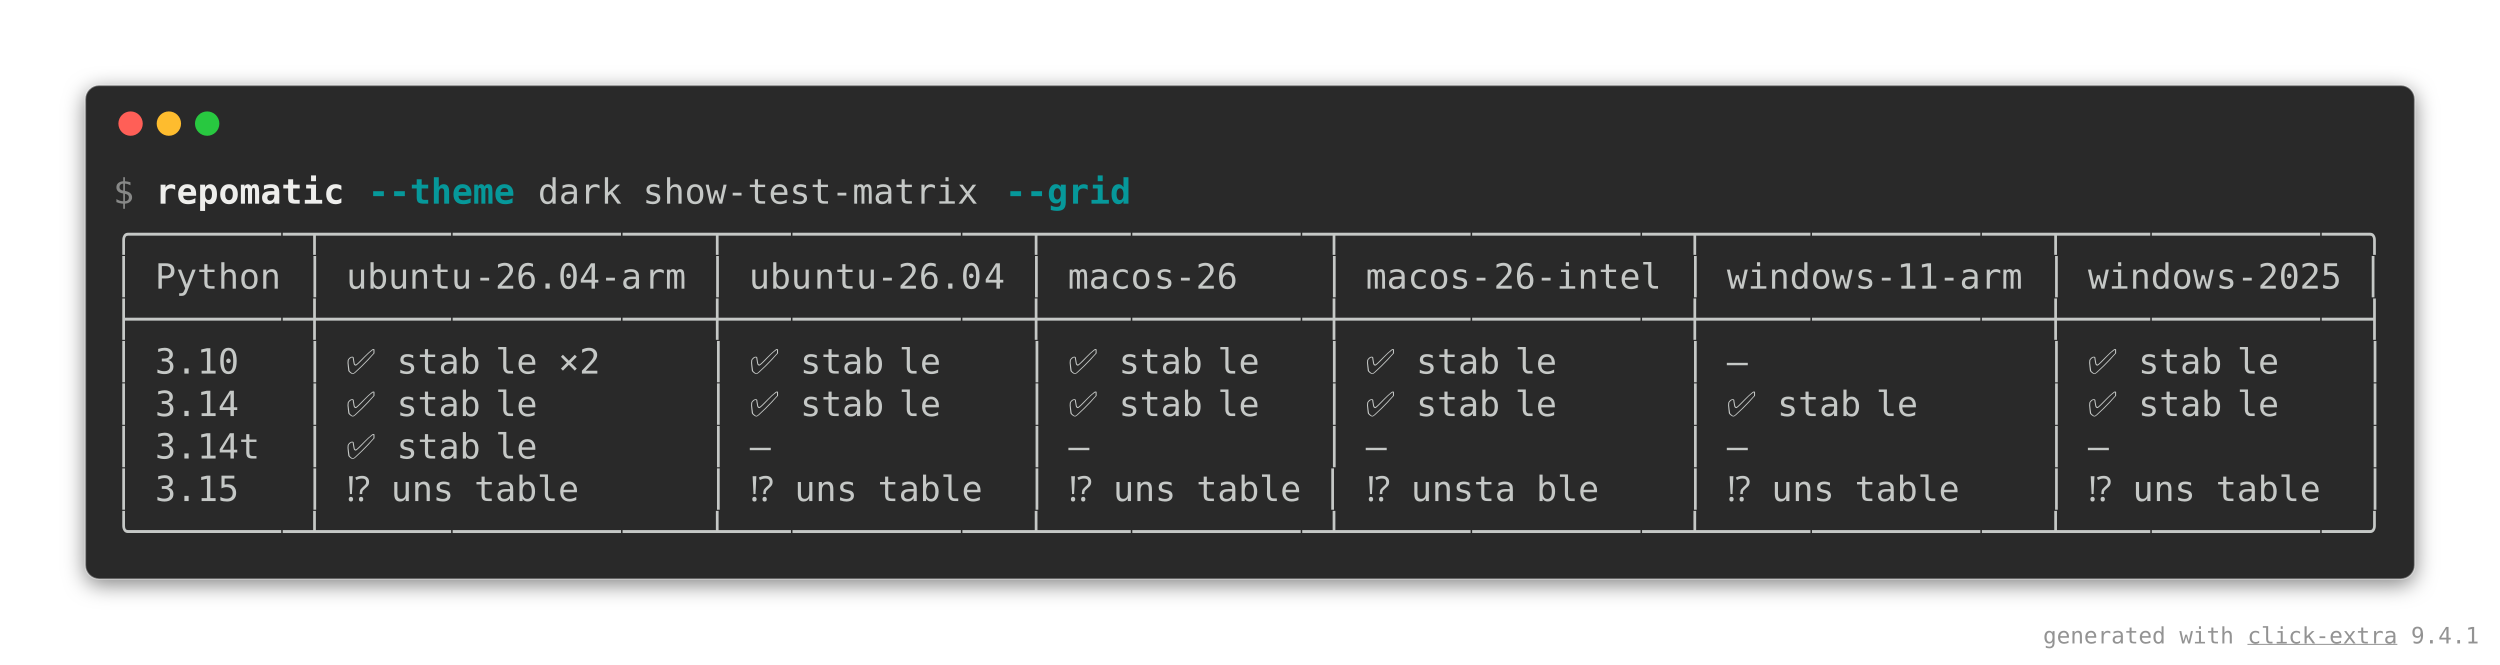
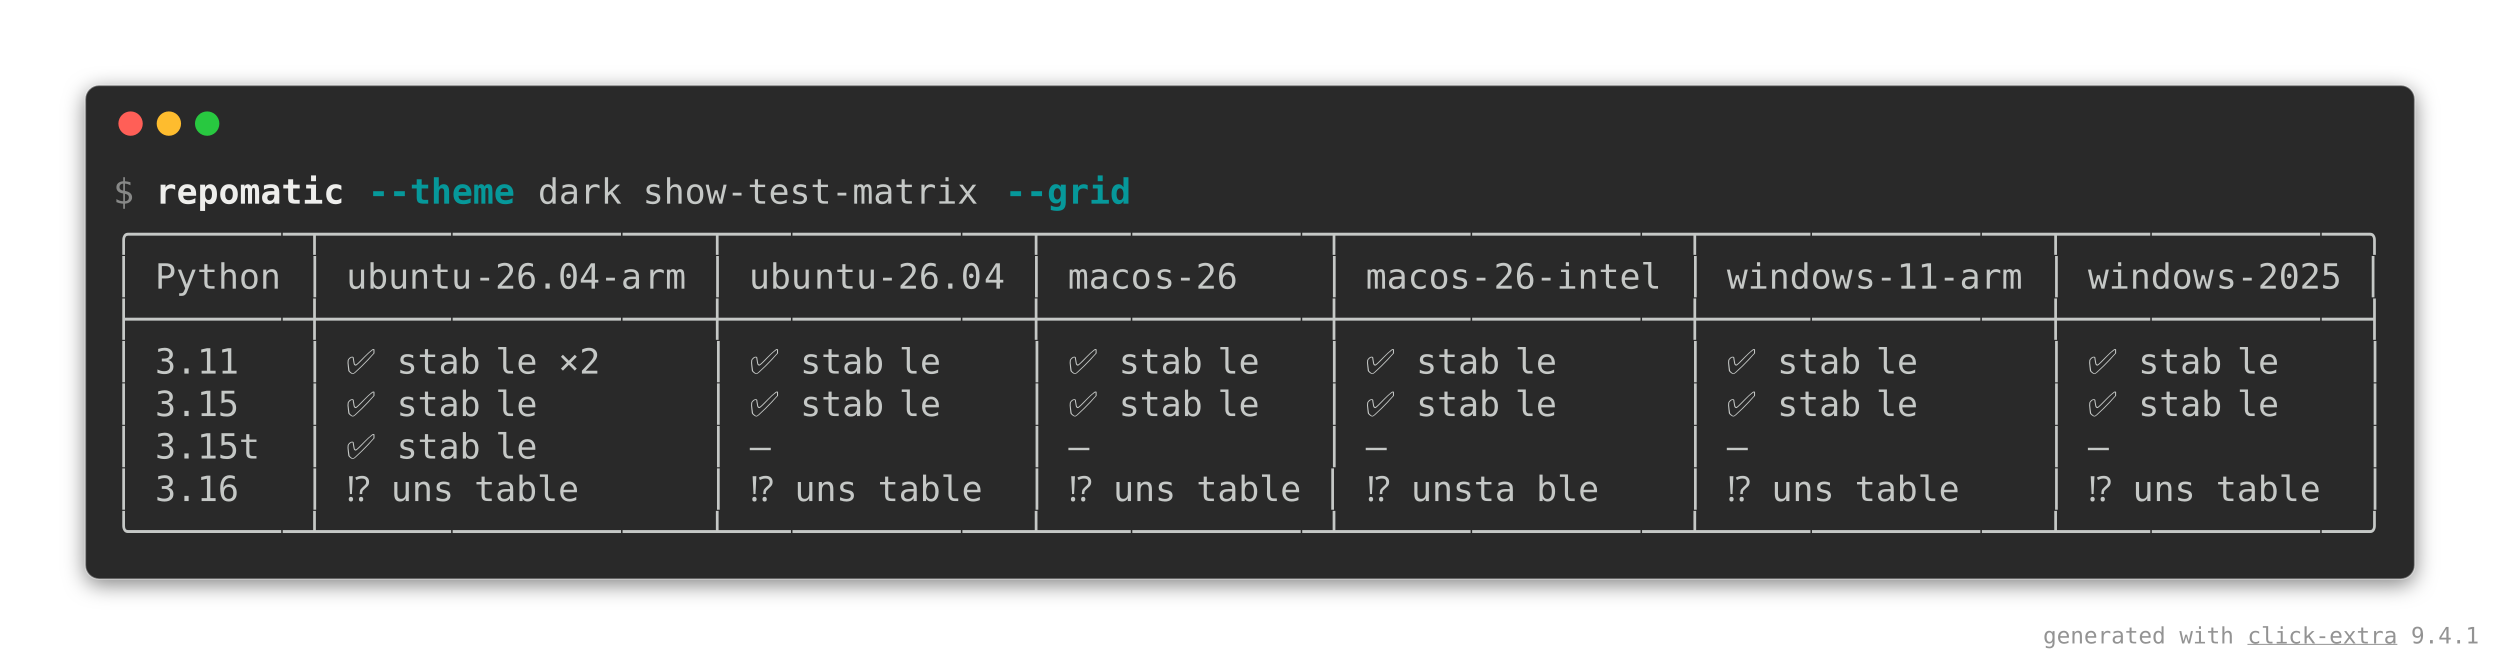
<svg xmlns="http://www.w3.org/2000/svg" viewBox="0 0 1436 381.6">
  <style>
    .matrix-grid-screen-matrix {
        font-family: 'Fira Code', 'Cascadia Code', Menlo, Consolas, monospace;
        font-size: 20px;
        line-height: 24.4px;
        font-variant-east-asian: full-width;
    }
    .matrix-grid-screen-title {
        font-size: 18px;
        font-weight: bold;
        font-family: 'Fira Code', 'Cascadia Code', Menlo, Consolas, monospace;
    }
    .matrix-grid-screen-r1 { fill: #878887 }
    .matrix-grid-screen-r2 { fill: #eeeeec;font-weight: bold }
    .matrix-grid-screen-r3 { fill: #06989a;font-weight: bold }
    .matrix-grid-screen-r4 { fill: #c5c8c6 }
</style>
  <defs>
    <clipPath id="matrix-grid-screen-clip">
      <rect x="65" y="97" width="1305.4" height="219.6" />
    </clipPath>
    <filter id="matrix-grid-screen-shadow" x="-50%" y="-50%" width="200%" height="200%">
      <feGaussianBlur in="SourceAlpha" stdDeviation="6" />
      <feOffset dx="0" dy="3" result="cast" />
      <feFlood flood-color="rgba(0,0,0,0.5)" />
      <feComposite in2="cast" operator="in" result="shadow" />
      <feComposite in="shadow" in2="SourceAlpha" operator="out" />
    </filter>
  </defs>
  <rect filter="url(#matrix-grid-screen-shadow)" x="49" y="49" width="1338" height="283.6" rx="8" />
  <rect fill="#292929" stroke="rgba(255,255,255,0.35)" stroke-width="1" x="49" y="49" width="1338" height="283.6" rx="8" />
  <g transform="translate(49, 49)">
    <g transform="translate(26,22)">
      <circle cx="0" cy="0" r="7" fill="#ff5f57" />
      <circle cx="22" cy="0" r="7" fill="#febc2e" />
      <circle cx="44" cy="0" r="7" fill="#28c840" />
    </g>
  </g>
  <g clip-path="url(#matrix-grid-screen-clip)">
    <g transform="translate(65, 97)">
      <g class="matrix-grid-screen-matrix" font-family="monospace" font-size="20" fill="#c5c8c6">
        <text class="matrix-grid-screen-r1" x="0" textLength="12.2" y="20">$</text>
        <text class="matrix-grid-screen-r2" x="24.4" textLength="109.8" y="20">repomatic</text>
        <text class="matrix-grid-screen-r3" x="146.4" textLength="85.4" y="20">--theme</text>
        <text class="matrix-grid-screen-r4" x="244" textLength="256.2" y="20">dark show-test-matrix</text>
        <text class="matrix-grid-screen-r3" x="512.4" textLength="73.2" y="20">--grid</text>
        <text class="matrix-grid-screen-r4" x="0" textLength="97.6" y="44.4">╭───────</text>
        <text class="matrix-grid-screen-r4" x="97.6" textLength="97.6" y="44.4">─┬──────</text>
        <text class="matrix-grid-screen-r4" x="195.2" textLength="97.6" y="44.4">────────</text>
        <text class="matrix-grid-screen-r4" x="292.8" textLength="97.6" y="44.4">────┬───</text>
        <text class="matrix-grid-screen-r4" x="390.4" textLength="97.6" y="44.4">────────</text>
        <text class="matrix-grid-screen-r4" x="488" textLength="97.6" y="44.4">───┬────</text>
        <text class="matrix-grid-screen-r4" x="585.6" textLength="97.6" y="44.4">────────</text>
        <text class="matrix-grid-screen-r4" x="683.2" textLength="97.6" y="44.4">─┬──────</text>
        <text class="matrix-grid-screen-r4" x="780.8" textLength="97.6" y="44.4">────────</text>
        <text class="matrix-grid-screen-r4" x="878.4" textLength="97.6" y="44.4">──┬─────</text>
        <text class="matrix-grid-screen-r4" x="976" textLength="97.6" y="44.4">────────</text>
        <text class="matrix-grid-screen-r4" x="1073.6" textLength="97.6" y="44.4">───┬────</text>
        <text class="matrix-grid-screen-r4" x="1171.2" textLength="97.6" y="44.4">────────</text>
        <text class="matrix-grid-screen-r4" x="1268.8" textLength="36.6" y="44.4">──╮</text>
        <text class="matrix-grid-screen-r4" x="0" textLength="109.8" y="68.8">│ Python </text>
        <text class="matrix-grid-screen-r4" x="109.8" textLength="97.6" y="68.8">│ ubuntu</text>
        <text class="matrix-grid-screen-r4" x="207.4" textLength="97.6" y="68.8">-26.04-a</text>
        <text class="matrix-grid-screen-r4" x="305" textLength="97.6" y="68.8">rm │ ubu</text>
        <text class="matrix-grid-screen-r4" x="402.6" textLength="97.6" y="68.8">ntu-26.0</text>
        <text class="matrix-grid-screen-r4" x="500.2" textLength="97.6" y="68.8">4 │ maco</text>
        <text class="matrix-grid-screen-r4" x="597.8" textLength="48.8" y="68.8">s-26</text>
        <text class="matrix-grid-screen-r4" x="695.4" textLength="97.6" y="68.8">│ macos-</text>
        <text class="matrix-grid-screen-r4" x="793" textLength="109.8" y="68.8">26-intel </text>
        <text class="matrix-grid-screen-r4" x="902.8" textLength="97.6" y="68.8">│ window</text>
        <text class="matrix-grid-screen-r4" x="1000.4" textLength="109.8" y="68.8">s-11-arm </text>
        <text class="matrix-grid-screen-r4" x="1110.2" textLength="97.6" y="68.8">│ window</text>
        <text class="matrix-grid-screen-r4" x="1207.8" textLength="97.6" y="68.8">s-2025 │</text>
        <text class="matrix-grid-screen-r4" x="0" textLength="97.6" y="93.2">├───────</text>
        <text class="matrix-grid-screen-r4" x="97.6" textLength="97.6" y="93.2">─┼──────</text>
        <text class="matrix-grid-screen-r4" x="195.2" textLength="97.6" y="93.2">────────</text>
        <text class="matrix-grid-screen-r4" x="292.8" textLength="97.6" y="93.2">────┼───</text>
        <text class="matrix-grid-screen-r4" x="390.4" textLength="97.6" y="93.2">────────</text>
        <text class="matrix-grid-screen-r4" x="488" textLength="97.6" y="93.2">───┼────</text>
        <text class="matrix-grid-screen-r4" x="585.6" textLength="97.6" y="93.2">────────</text>
        <text class="matrix-grid-screen-r4" x="683.2" textLength="97.6" y="93.2">─┼──────</text>
        <text class="matrix-grid-screen-r4" x="780.8" textLength="97.6" y="93.2">────────</text>
        <text class="matrix-grid-screen-r4" x="878.4" textLength="97.6" y="93.2">──┼─────</text>
        <text class="matrix-grid-screen-r4" x="976" textLength="97.6" y="93.2">────────</text>
        <text class="matrix-grid-screen-r4" x="1073.6" textLength="97.6" y="93.2">───┼────</text>
        <text class="matrix-grid-screen-r4" x="1171.2" textLength="97.6" y="93.2">────────</text>
        <text class="matrix-grid-screen-r4" x="1268.8" textLength="36.6" y="93.2">──┤</text>
-         <text class="matrix-grid-screen-r4" x="0" textLength="73.2" y="117.6">│ 3.10</text>
+         <text class="matrix-grid-screen-r4" x="0" textLength="73.2" y="117.6">│ 3.11</text>
        <text class="matrix-grid-screen-r4" x="109.8" textLength="109.8" y="117.6">│ ✅ stab</text>
        <text class="matrix-grid-screen-r4" x="219.6" textLength="61" y="117.6">le ×2</text>
        <text class="matrix-grid-screen-r4" x="341.6" textLength="109.8" y="117.6">│ ✅ stab</text>
        <text class="matrix-grid-screen-r4" x="451.4" textLength="24.4" y="117.6">le</text>
        <text class="matrix-grid-screen-r4" x="524.6" textLength="109.8" y="117.6">│ ✅ stab</text>
        <text class="matrix-grid-screen-r4" x="634.4" textLength="24.4" y="117.6">le</text>
        <text class="matrix-grid-screen-r4" x="695.4" textLength="109.8" y="117.6">│ ✅ stab</text>
        <text class="matrix-grid-screen-r4" x="805.2" textLength="24.4" y="117.6">le</text>
-         <text class="matrix-grid-screen-r4" x="902.8" textLength="36.6" y="117.6">│ —</text>
+         <text class="matrix-grid-screen-r4" x="902.8" textLength="109.8" y="117.6">│ ✅ stab</text>
+         <text class="matrix-grid-screen-r4" x="1012.6" textLength="24.4" y="117.6">le</text>
        <text class="matrix-grid-screen-r4" x="1110.2" textLength="109.8" y="117.6">│ ✅ stab</text>
        <text class="matrix-grid-screen-r4" x="1220" textLength="24.4" y="117.6">le</text>
        <text class="matrix-grid-screen-r4" x="1293.2" textLength="12.2" y="117.6">│</text>
-         <text class="matrix-grid-screen-r4" x="0" textLength="73.2" y="142">│ 3.14</text>
+         <text class="matrix-grid-screen-r4" x="0" textLength="73.2" y="142">│ 3.15</text>
        <text class="matrix-grid-screen-r4" x="109.8" textLength="109.8" y="142">│ ✅ stab</text>
        <text class="matrix-grid-screen-r4" x="219.6" textLength="24.4" y="142">le</text>
        <text class="matrix-grid-screen-r4" x="341.6" textLength="109.8" y="142">│ ✅ stab</text>
        <text class="matrix-grid-screen-r4" x="451.4" textLength="24.4" y="142">le</text>
        <text class="matrix-grid-screen-r4" x="524.6" textLength="109.8" y="142">│ ✅ stab</text>
        <text class="matrix-grid-screen-r4" x="634.4" textLength="24.4" y="142">le</text>
        <text class="matrix-grid-screen-r4" x="695.4" textLength="109.8" y="142">│ ✅ stab</text>
        <text class="matrix-grid-screen-r4" x="805.2" textLength="24.4" y="142">le</text>
        <text class="matrix-grid-screen-r4" x="902.8" textLength="109.8" y="142">│ ✅ stab</text>
        <text class="matrix-grid-screen-r4" x="1012.6" textLength="24.4" y="142">le</text>
        <text class="matrix-grid-screen-r4" x="1110.2" textLength="109.8" y="142">│ ✅ stab</text>
        <text class="matrix-grid-screen-r4" x="1220" textLength="24.4" y="142">le</text>
        <text class="matrix-grid-screen-r4" x="1293.2" textLength="12.2" y="142">│</text>
-         <text class="matrix-grid-screen-r4" x="0" textLength="85.4" y="166.4">│ 3.14t</text>
+         <text class="matrix-grid-screen-r4" x="0" textLength="85.4" y="166.4">│ 3.15t</text>
        <text class="matrix-grid-screen-r4" x="109.8" textLength="109.8" y="166.4">│ ✅ stab</text>
        <text class="matrix-grid-screen-r4" x="219.6" textLength="24.4" y="166.4">le</text>
        <text class="matrix-grid-screen-r4" x="341.6" textLength="36.6" y="166.4">│ —</text>
        <text class="matrix-grid-screen-r4" x="524.6" textLength="36.6" y="166.4">│ —</text>
        <text class="matrix-grid-screen-r4" x="695.4" textLength="36.6" y="166.4">│ —</text>
        <text class="matrix-grid-screen-r4" x="902.8" textLength="36.6" y="166.4">│ —</text>
        <text class="matrix-grid-screen-r4" x="1110.2" textLength="36.6" y="166.4">│ —</text>
        <text class="matrix-grid-screen-r4" x="1293.2" textLength="12.2" y="166.4">│</text>
-         <text class="matrix-grid-screen-r4" x="0" textLength="73.2" y="190.8">│ 3.15</text>
+         <text class="matrix-grid-screen-r4" x="0" textLength="73.2" y="190.8">│ 3.16</text>
        <text class="matrix-grid-screen-r4" x="109.8" textLength="97.6" y="190.8">│ ⁉️ uns</text>
        <text class="matrix-grid-screen-r4" x="207.4" textLength="61" y="190.8">table</text>
        <text class="matrix-grid-screen-r4" x="341.6" textLength="97.6" y="190.8">│ ⁉️ uns</text>
        <text class="matrix-grid-screen-r4" x="439.2" textLength="61" y="190.8">table</text>
        <text class="matrix-grid-screen-r4" x="524.6" textLength="97.6" y="190.8">│ ⁉️ uns</text>
        <text class="matrix-grid-screen-r4" x="622.2" textLength="97.6" y="190.8">table │ </text>
        <text class="matrix-grid-screen-r4" x="719.8" textLength="97.6" y="190.8">⁉️ unsta</text>
        <text class="matrix-grid-screen-r4" x="817.4" textLength="36.6" y="190.8">ble</text>
        <text class="matrix-grid-screen-r4" x="902.8" textLength="97.6" y="190.8">│ ⁉️ uns</text>
        <text class="matrix-grid-screen-r4" x="1000.4" textLength="61" y="190.8">table</text>
        <text class="matrix-grid-screen-r4" x="1110.2" textLength="97.6" y="190.8">│ ⁉️ uns</text>
        <text class="matrix-grid-screen-r4" x="1207.8" textLength="61" y="190.8">table</text>
        <text class="matrix-grid-screen-r4" x="1293.2" textLength="12.2" y="190.8">│</text>
        <text class="matrix-grid-screen-r4" x="0" textLength="97.6" y="215.2">╰───────</text>
        <text class="matrix-grid-screen-r4" x="97.6" textLength="97.6" y="215.2">─┴──────</text>
        <text class="matrix-grid-screen-r4" x="195.2" textLength="97.6" y="215.2">────────</text>
        <text class="matrix-grid-screen-r4" x="292.8" textLength="97.6" y="215.2">────┴───</text>
        <text class="matrix-grid-screen-r4" x="390.4" textLength="97.6" y="215.2">────────</text>
        <text class="matrix-grid-screen-r4" x="488" textLength="97.6" y="215.2">───┴────</text>
        <text class="matrix-grid-screen-r4" x="585.6" textLength="97.6" y="215.2">────────</text>
        <text class="matrix-grid-screen-r4" x="683.2" textLength="97.6" y="215.2">─┴──────</text>
        <text class="matrix-grid-screen-r4" x="780.8" textLength="97.6" y="215.2">────────</text>
        <text class="matrix-grid-screen-r4" x="878.4" textLength="97.6" y="215.2">──┴─────</text>
        <text class="matrix-grid-screen-r4" x="976" textLength="97.6" y="215.2">────────</text>
        <text class="matrix-grid-screen-r4" x="1073.6" textLength="97.6" y="215.2">───┴────</text>
        <text class="matrix-grid-screen-r4" x="1171.2" textLength="97.6" y="215.2">────────</text>
        <text class="matrix-grid-screen-r4" x="1268.8" textLength="36.6" y="215.2">──╯</text>
      </g>
    </g>
  </g>
  <text class="watermark" x="1424" y="369.6" text-anchor="end" fill="rgba(128,128,128,0.85)" font-family="'Fira Code', 'Cascadia Code', Menlo, Consolas, monospace" font-size="13">generated with <a href="https://kdeldycke.github.io/click-extra/screenshots.html" class="watermark-link">
      <tspan text-decoration="underline">click-extra</tspan>
    </a> 9.4.1</text>
</svg>
